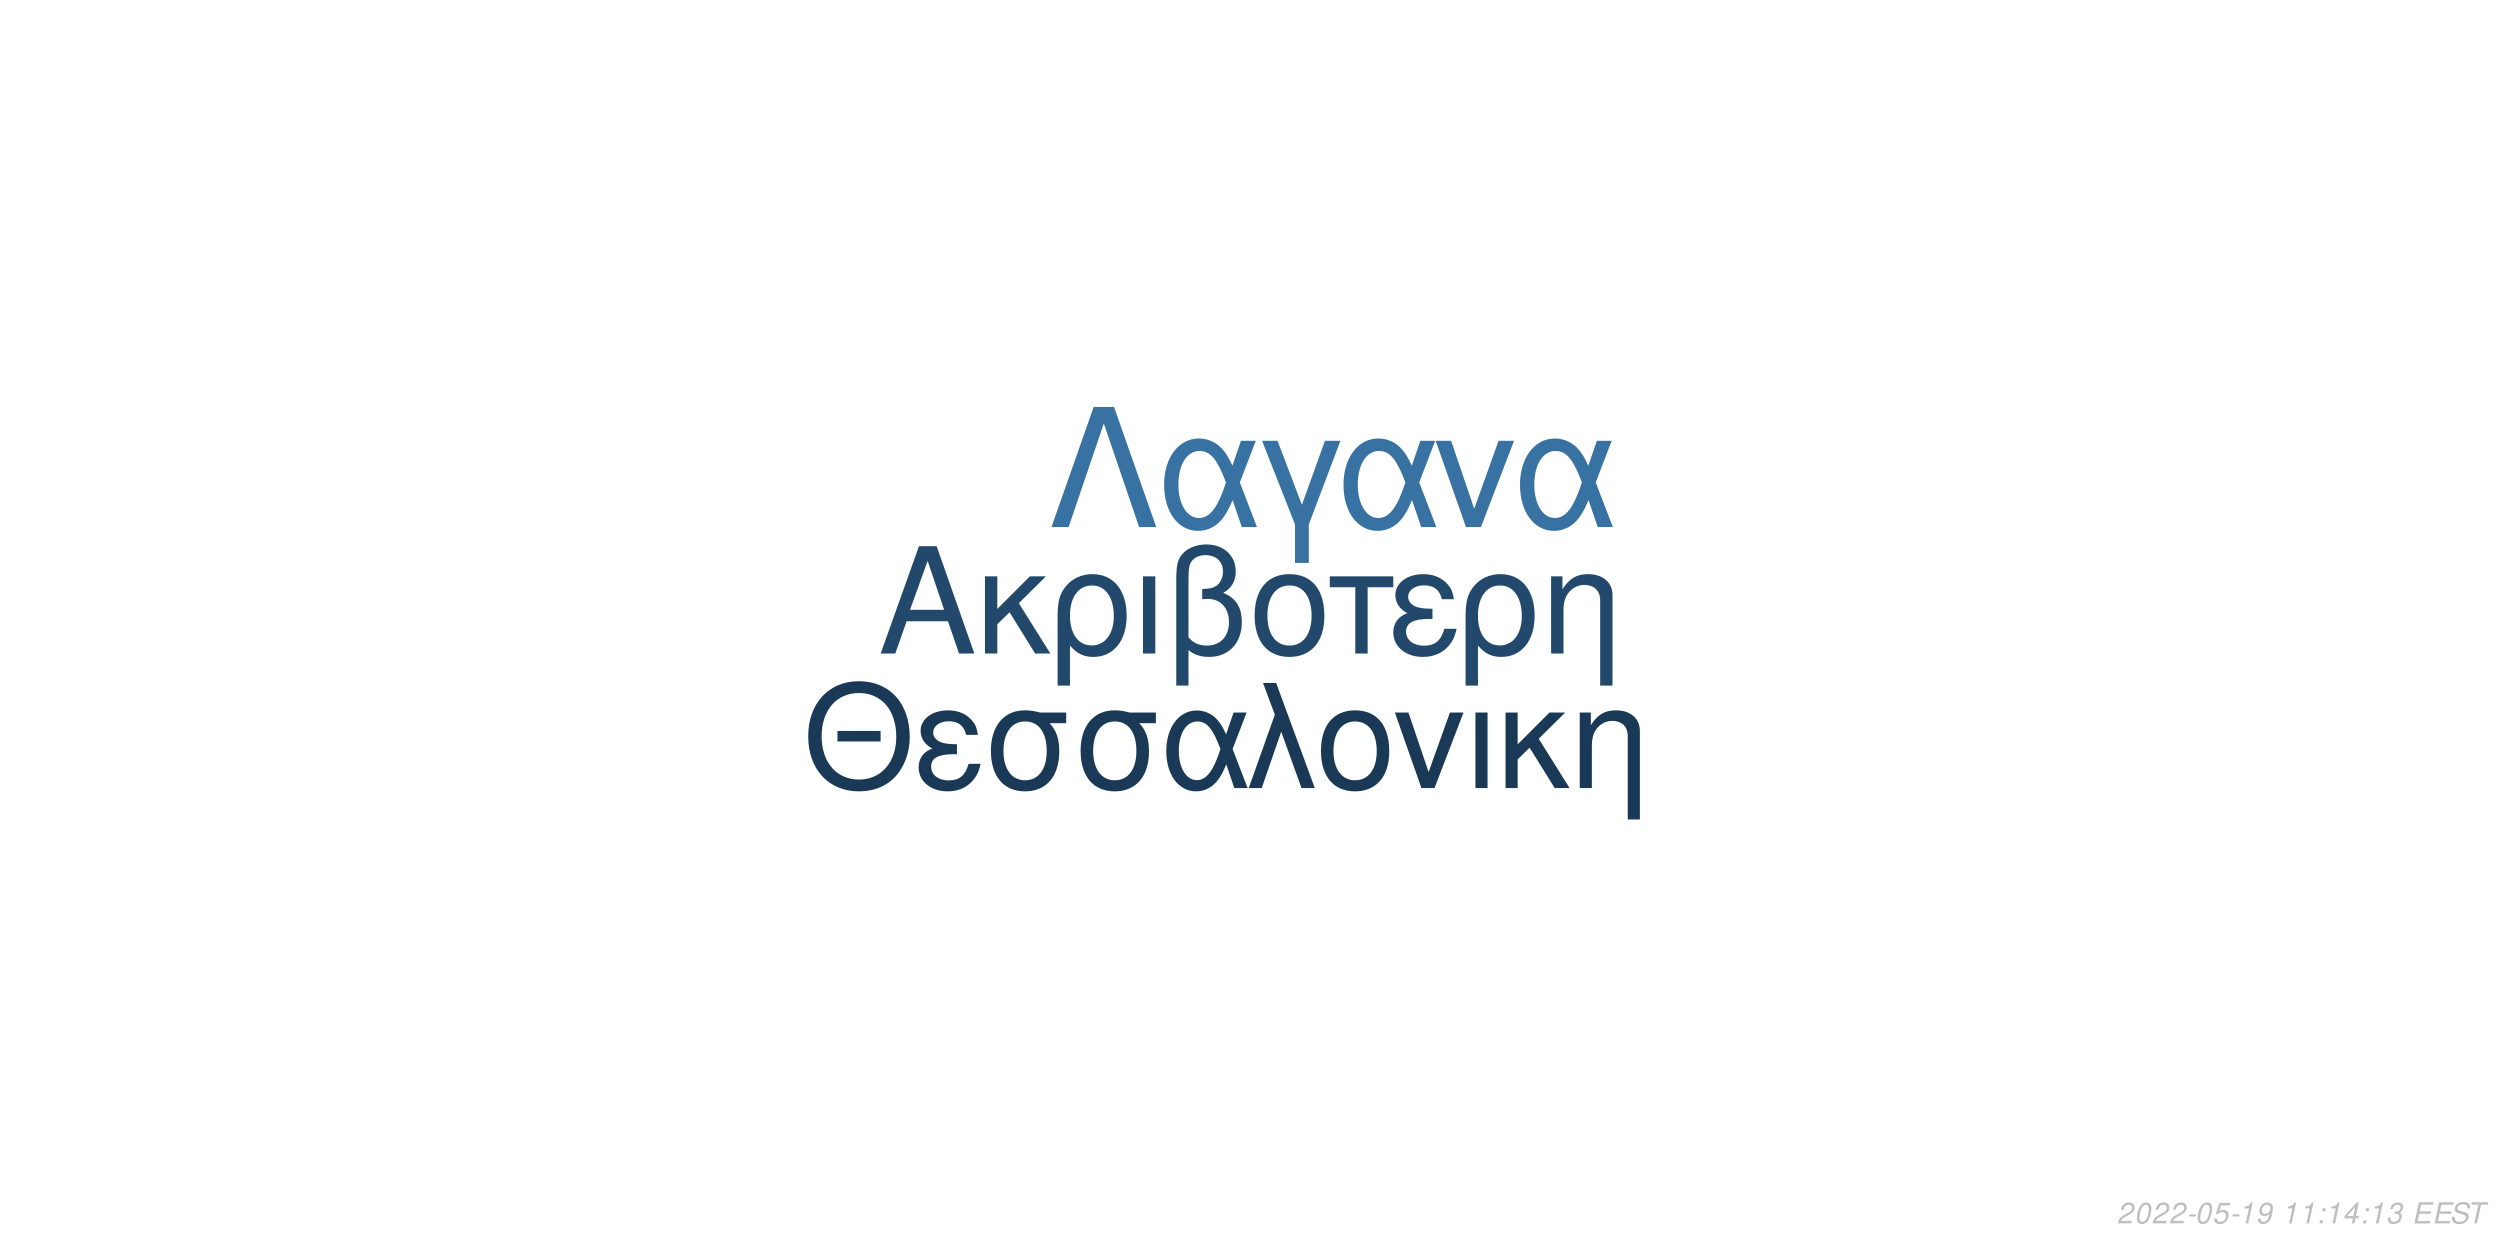
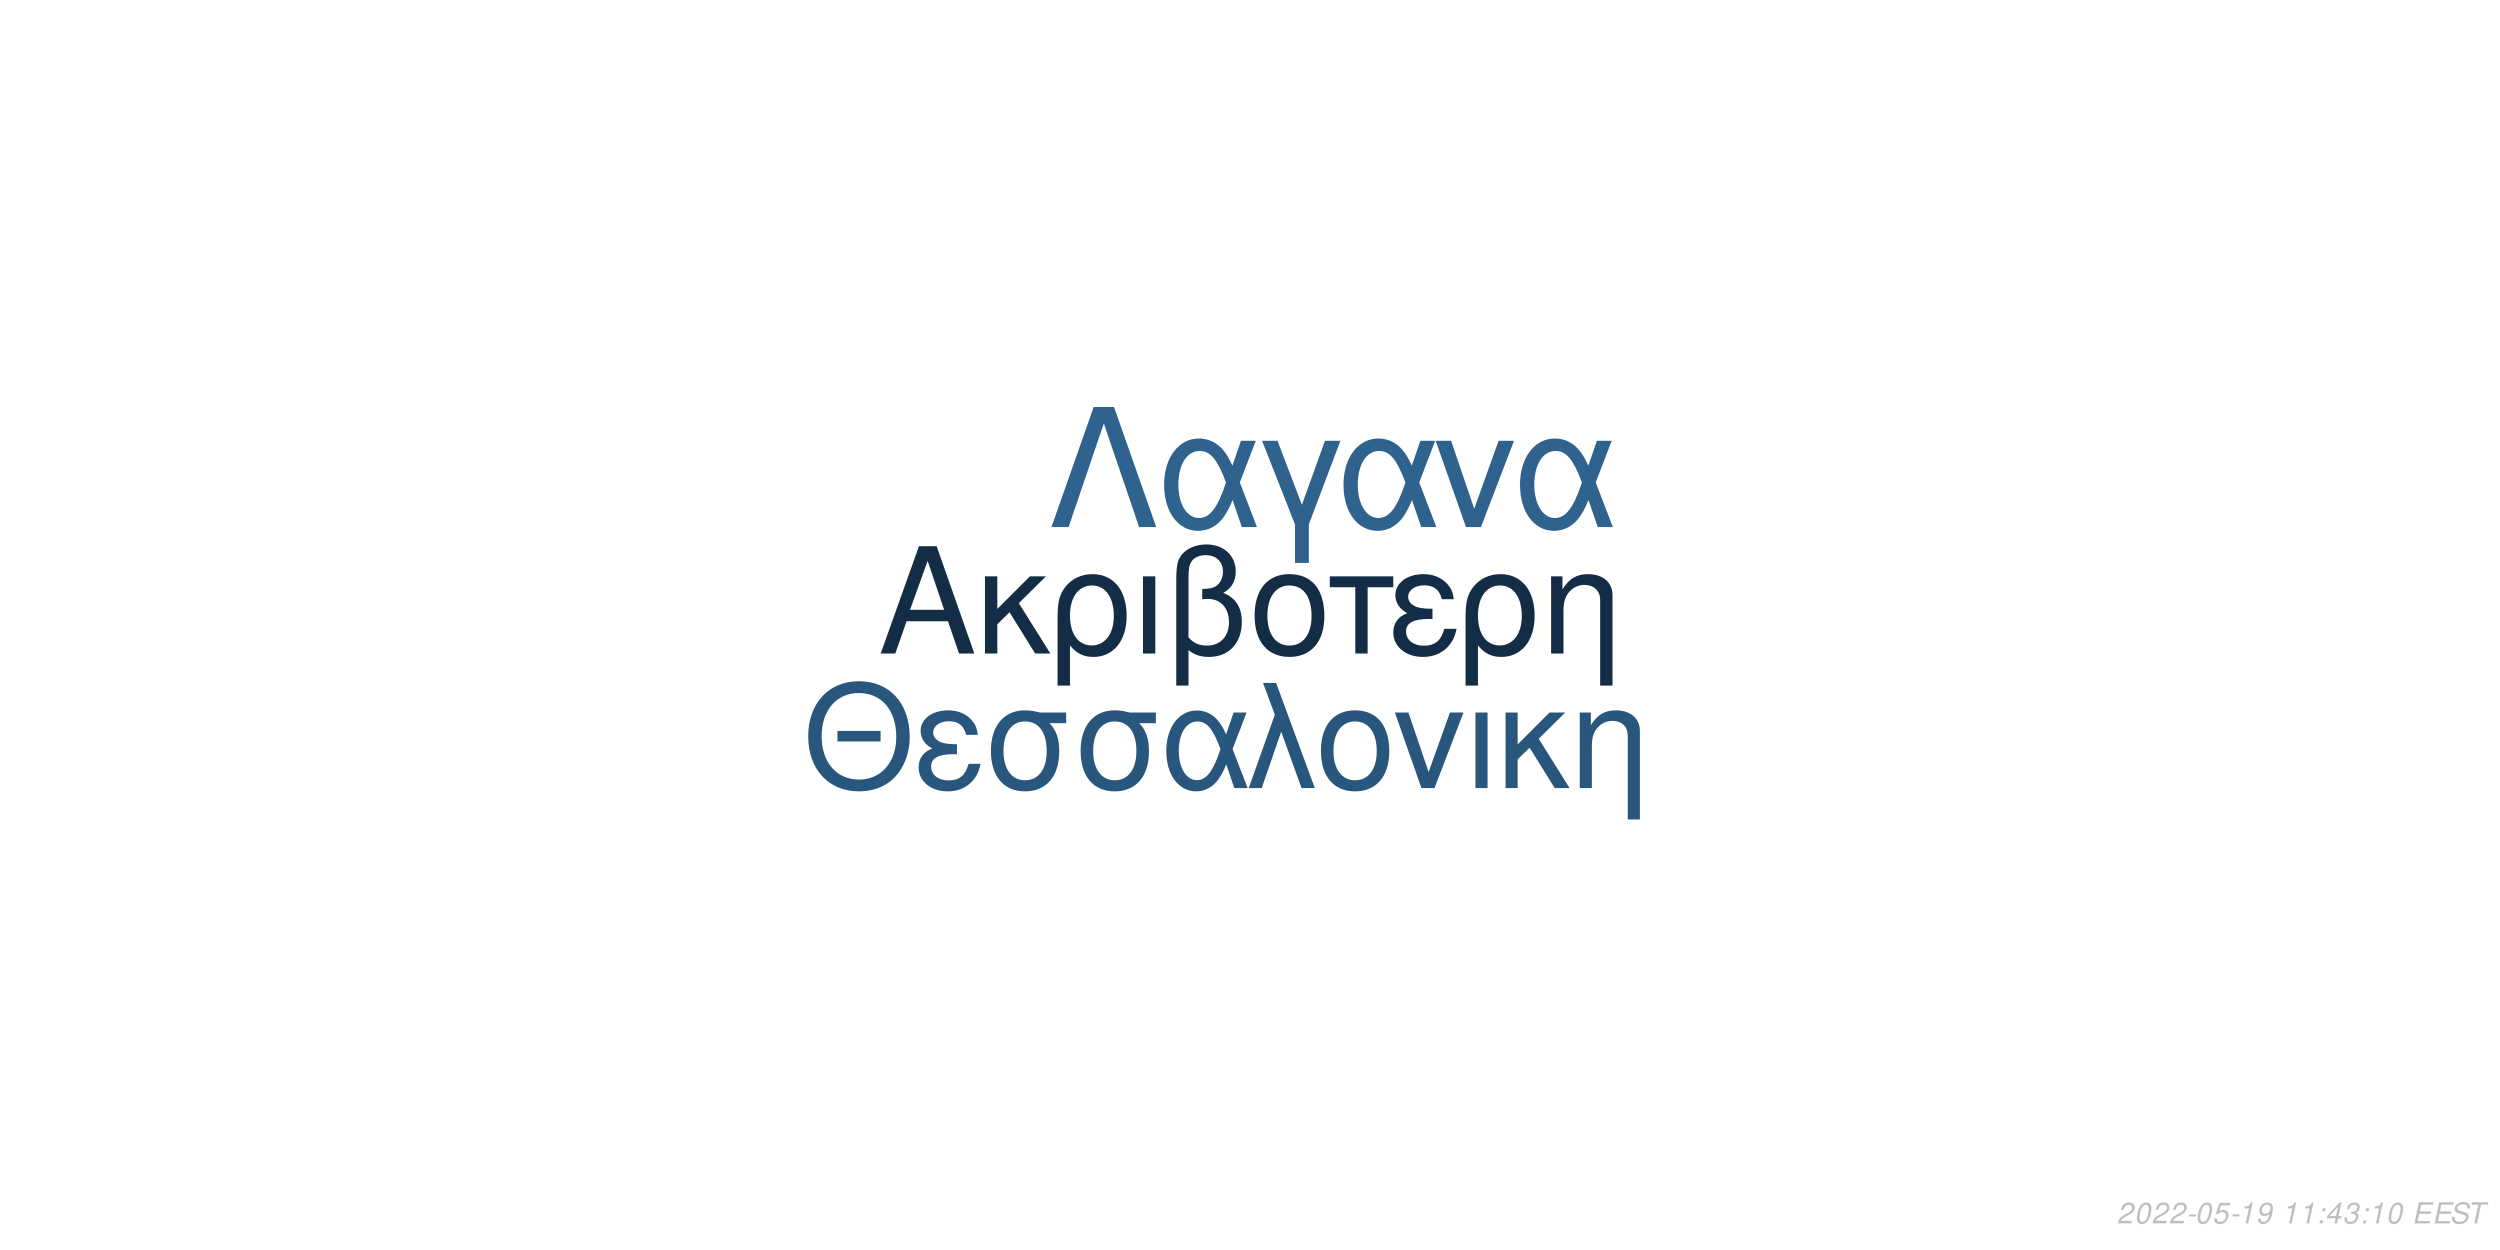
<svg xmlns="http://www.w3.org/2000/svg" xmlns:xlink="http://www.w3.org/1999/xlink" width="864pt" height="432pt" viewBox="0 0 864 432" version="1.1">
  <defs>
    <g>
      <symbol overflow="visible" id="glyph0-0">
        <path style="stroke:none;" d="" />
      </symbol>
      <symbol overflow="visible" id="glyph0-1">
        <path style="stroke:none;" d="M 24.125 -11.141 L 27.938 0 L 33.234 0 L 20.203 -37.094 L 14.094 -37.094 L 0.859 0 L 5.906 0 L 9.828 -11.141 Z M 22.797 -15.109 L 11 -15.109 L 17.094 -32.016 Z M 22.797 -15.109 " />
      </symbol>
      <symbol overflow="visible" id="glyph0-2">
        <path style="stroke:none;" d="M 7.172 -15.422 L 7.172 -26.672 L 2.906 -26.672 L 2.906 0 L 7.172 0 L 7.172 -10.125 L 11.406 -14.25 L 20.25 0 L 25.5 0 L 14.609 -17.406 L 23.969 -26.672 L 18.422 -26.672 Z M 7.172 -15.422 " />
      </symbol>
      <symbol overflow="visible" id="glyph0-3">
        <path style="stroke:none;" d="M 3 11.094 L 7.281 11.094 L 7.281 -2.797 C 9.516 -0.047 11.953 1.172 15.375 1.172 C 22.344 1.172 26.875 -4.422 26.875 -13.031 C 26.875 -21.891 22.297 -27.438 15.062 -27.438 C 11.297 -27.438 7.984 -25.906 5.797 -23.156 C 3.672 -20.516 3 -17.969 3 -12.359 Z M 14.906 -23.516 C 19.547 -23.516 22.438 -19.438 22.438 -12.922 C 22.438 -6.812 19.391 -2.797 14.812 -2.797 C 10.172 -2.797 7.281 -6.766 7.281 -13.125 C 7.281 -19.484 10.234 -23.516 14.906 -23.516 Z M 14.906 -23.516 " />
      </symbol>
      <symbol overflow="visible" id="glyph0-4">
        <path style="stroke:none;" d="M 3.516 0 L 7.781 0 L 7.781 -26.672 L 3.516 -26.672 Z M 3.516 0 " />
      </symbol>
      <symbol overflow="visible" id="glyph0-5">
        <path style="stroke:none;" d="M 4.016 11.094 L 8.25 11.094 L 8.25 -1.172 C 10.172 0.406 12.422 1.172 15.312 1.172 C 22.188 1.172 26.672 -3.609 26.672 -10.891 C 26.672 -15.984 24.578 -19.234 20.25 -20.969 C 23.109 -22.547 24.578 -25.031 24.578 -28.344 C 24.578 -33.844 20.406 -37.703 14.453 -37.703 C 10.938 -37.703 7.734 -36.391 6 -34.25 C 4.484 -32.422 4.016 -30.328 4.016 -25.391 Z M 8.25 -25.656 C 8.25 -29.359 8.5 -30.844 9.469 -32.062 C 10.375 -33.281 12.156 -34 14.094 -34 C 17.812 -34 20.156 -31.812 20.156 -28.297 C 20.156 -25.953 18.984 -23.812 17.297 -23.047 C 16.281 -22.547 15.469 -22.438 12.984 -22.297 L 12.984 -18.781 C 13.734 -18.828 14.344 -18.875 14.969 -18.875 C 19.344 -18.875 22.234 -15.719 22.234 -10.891 C 22.234 -5.906 19.281 -2.75 14.656 -2.75 C 11.953 -2.75 9.922 -3.609 8.25 -5.594 Z M 8.25 -25.656 " />
      </symbol>
      <symbol overflow="visible" id="glyph0-6">
        <path style="stroke:none;" d="M 14.094 -27.438 C 6.562 -27.438 2.094 -22.094 2.094 -13.125 C 2.094 -4.125 6.562 1.172 14.141 1.172 C 21.672 1.172 26.203 -4.172 26.203 -12.922 C 26.203 -22.188 21.828 -27.438 14.094 -27.438 Z M 14.141 -23.516 C 18.938 -23.516 21.781 -19.594 21.781 -12.984 C 21.781 -6.672 18.828 -2.75 14.141 -2.75 C 9.422 -2.75 6.516 -6.672 6.516 -13.125 C 6.516 -19.594 9.422 -23.516 14.141 -23.516 Z M 14.141 -23.516 " />
      </symbol>
      <symbol overflow="visible" id="glyph0-7">
        <path style="stroke:none;" d="M 7.891 0 L 12.156 0 L 12.156 -22.906 L 21.016 -22.906 L 21.016 -26.672 L -0.922 -26.672 L -0.922 -22.906 L 7.891 -22.906 Z M 7.891 0 " />
      </symbol>
      <symbol overflow="visible" id="glyph0-8">
        <path style="stroke:none;" d="M 14.562 -15.469 C 11.344 -15.469 9.562 -15.781 8.297 -16.438 C 6.922 -17.203 6.156 -18.328 6.156 -19.547 C 6.156 -21.891 8.453 -23.562 11.656 -23.562 C 15.062 -23.562 16.953 -22.094 17.812 -18.781 L 21.938 -18.781 C 21.578 -21.266 21.062 -22.5 19.797 -23.922 C 17.812 -26.203 14.906 -27.438 11.453 -27.438 C 5.797 -27.438 1.734 -24.375 1.734 -20.203 C 1.734 -17.609 3.156 -15.375 5.859 -13.938 C 2.797 -12.875 1.016 -10.484 1.016 -7.328 C 1.016 -2.391 5.297 1.172 11.25 1.172 C 14.969 1.172 17.906 -0.109 20.156 -2.641 C 21.578 -4.328 22.297 -5.797 22.906 -8.547 L 18.672 -8.547 C 17.5 -4.422 15.422 -2.703 11.609 -2.703 C 7.938 -2.703 5.438 -4.688 5.438 -7.578 C 5.438 -10.578 7.938 -11.953 13.484 -11.953 C 13.641 -11.953 14.094 -11.953 14.562 -11.906 Z M 14.562 -15.469 " />
      </symbol>
      <symbol overflow="visible" id="glyph0-9">
        <path style="stroke:none;" d="M 3.562 -26.672 L 3.562 0 L 7.844 0 L 7.844 -14.703 C 7.844 -17.906 8.5 -19.891 10.031 -21.531 C 11.406 -22.953 13.188 -23.719 15.062 -23.719 C 18.375 -23.719 20.516 -21.672 20.516 -18.469 L 20.516 11.094 L 24.781 11.094 L 24.781 -20.156 C 24.781 -24.578 21.469 -27.438 16.328 -27.438 C 12.359 -27.438 9.828 -25.906 7.484 -22.188 L 7.484 -26.672 Z M 3.562 -26.672 " />
      </symbol>
      <symbol overflow="visible" id="glyph1-0">
        <path style="stroke:none;" d="" />
      </symbol>
      <symbol overflow="visible" id="glyph1-1">
        <path style="stroke:none;" d="M 26.859 -19.734 L 11.953 -19.734 L 11.953 -16.094 L 26.859 -16.094 Z M 19.328 -36.922 C 8.922 -36.922 1.844 -29.25 1.844 -17.891 C 1.844 -6.484 8.875 1.141 19.391 1.141 C 23.812 1.141 27.703 -0.203 30.641 -2.688 C 34.578 -6.031 36.922 -11.656 36.922 -17.594 C 36.922 -29.297 30 -36.922 19.328 -36.922 Z M 19.328 -32.844 C 27.203 -32.844 32.281 -26.906 32.281 -17.688 C 32.281 -8.922 27.062 -2.938 19.391 -2.938 C 11.609 -2.938 6.484 -8.922 6.484 -17.891 C 6.484 -26.859 11.609 -32.844 19.328 -32.844 Z M 19.328 -32.844 " />
      </symbol>
      <symbol overflow="visible" id="glyph1-2">
        <path style="stroke:none;" d="M 14.25 -15.141 C 11.109 -15.141 9.375 -15.453 8.125 -16.094 C 6.781 -16.844 6.031 -17.938 6.031 -19.141 C 6.031 -21.422 8.266 -23.078 11.406 -23.078 C 14.75 -23.078 16.594 -21.625 17.438 -18.391 L 21.469 -18.391 C 21.125 -20.828 20.625 -22.031 19.391 -23.422 C 17.438 -25.656 14.594 -26.859 11.219 -26.859 C 5.688 -26.859 1.688 -23.875 1.688 -19.781 C 1.688 -17.234 3.094 -15.047 5.734 -13.656 C 2.734 -12.609 1 -10.266 1 -7.172 C 1 -2.344 5.188 1.141 11.016 1.141 C 14.656 1.141 17.547 -0.094 19.734 -2.594 C 21.125 -4.234 21.828 -5.688 22.422 -8.375 L 18.281 -8.375 C 17.141 -4.328 15.094 -2.641 11.359 -2.641 C 7.766 -2.641 5.328 -4.578 5.328 -7.422 C 5.328 -10.359 7.766 -11.703 13.203 -11.703 C 13.359 -11.703 13.797 -11.703 14.25 -11.656 Z M 14.25 -15.141 " />
      </symbol>
      <symbol overflow="visible" id="glyph1-3">
        <path style="stroke:none;" d="M 29 -26.109 L 19.938 -26.109 C 17.594 -26.703 16.438 -26.859 14.703 -26.859 C 7.469 -26.859 2.984 -21.469 2.984 -12.859 C 2.984 -4.031 7.375 1.141 14.797 1.141 C 22.172 1.141 26.609 -4.078 26.609 -12.656 C 26.609 -17.047 25.656 -19.828 23.266 -22.422 L 29 -22.422 Z M 14.797 -23.016 C 19.531 -23.016 22.266 -19.234 22.266 -12.75 C 22.266 -6.531 19.438 -2.688 14.797 -2.688 C 10.172 -2.688 7.328 -6.531 7.328 -12.859 C 7.328 -19.188 10.172 -23.016 14.797 -23.016 Z M 14.797 -23.016 " />
      </symbol>
      <symbol overflow="visible" id="glyph1-4">
        <path style="stroke:none;" d="M 29.344 -26.109 L 24.859 -26.109 L 22.266 -18.578 C 21.125 -21.031 20.484 -22.125 19.328 -23.469 C 17.547 -25.609 14.906 -26.812 12.156 -26.812 C 5.984 -26.812 1.594 -20.984 1.594 -12.812 C 1.594 -4.578 5.828 1.141 11.906 1.141 C 14.953 1.141 17.734 -0.344 19.625 -3.047 C 20.672 -4.531 21.281 -5.688 22.328 -8.172 L 25.109 0 L 29.703 0 L 24.516 -13.5 Z M 20.328 -13.5 C 17.891 -5.922 15.453 -2.734 12.156 -2.734 C 8.516 -2.734 5.922 -6.922 5.922 -12.812 C 5.922 -18.938 8.516 -23.016 12.359 -23.016 C 15.594 -23.016 17.688 -20.531 20.328 -13.5 Z M 20.328 -13.5 " />
      </symbol>
      <symbol overflow="visible" id="glyph1-5">
        <path style="stroke:none;" d="M 1.094 0 L 5.578 0 L 12.312 -19.484 L 19.328 0 L 23.922 0 L 10.562 -36.328 L 6.031 -36.328 L 10.109 -25.359 Z M 1.094 0 " />
      </symbol>
      <symbol overflow="visible" id="glyph1-6">
        <path style="stroke:none;" d="M 13.797 -26.859 C 6.422 -26.859 2.047 -21.625 2.047 -12.859 C 2.047 -4.031 6.422 1.141 13.859 1.141 C 21.234 1.141 25.656 -4.078 25.656 -12.656 C 25.656 -21.719 21.375 -26.859 13.797 -26.859 Z M 13.859 -23.016 C 18.531 -23.016 21.328 -19.188 21.328 -12.703 C 21.328 -6.531 18.438 -2.688 13.859 -2.688 C 9.219 -2.688 6.375 -6.531 6.375 -12.859 C 6.375 -19.188 9.219 -23.016 13.859 -23.016 Z M 13.859 -23.016 " />
      </symbol>
      <symbol overflow="visible" id="glyph1-7">
        <path style="stroke:none;" d="M 14.297 0 L 24.312 -26.109 L 19.625 -26.109 L 12.25 -5.531 L 5.281 -26.109 L 0.594 -26.109 L 9.766 0 Z M 14.297 0 " />
      </symbol>
      <symbol overflow="visible" id="glyph1-8">
        <path style="stroke:none;" d="M 3.438 0 L 7.625 0 L 7.625 -26.109 L 3.438 -26.109 Z M 3.438 0 " />
      </symbol>
      <symbol overflow="visible" id="glyph1-9">
        <path style="stroke:none;" d="M 7.031 -15.094 L 7.031 -26.109 L 2.844 -26.109 L 2.844 0 L 7.031 0 L 7.031 -9.922 L 11.156 -13.953 L 19.828 0 L 24.969 0 L 14.297 -17.047 L 23.469 -26.109 L 18.031 -26.109 Z M 7.031 -15.094 " />
      </symbol>
      <symbol overflow="visible" id="glyph1-10">
        <path style="stroke:none;" d="M 3.484 -26.109 L 3.484 0 L 7.672 0 L 7.672 -14.406 C 7.672 -17.547 8.328 -19.484 9.812 -21.078 C 11.156 -22.469 12.906 -23.219 14.75 -23.219 C 17.984 -23.219 20.078 -21.234 20.078 -18.094 L 20.078 10.859 L 24.266 10.859 L 24.266 -19.734 C 24.266 -24.062 21.031 -26.859 16 -26.859 C 12.109 -26.859 9.609 -25.359 7.328 -21.719 L 7.328 -26.109 Z M 3.484 -26.109 " />
      </symbol>
      <symbol overflow="visible" id="glyph2-0">
        <path style="stroke:none;" d="" />
      </symbol>
      <symbol overflow="visible" id="glyph2-1">
        <path style="stroke:none;" d="M 22.531 -41.484 L 15.484 -41.484 L 0.906 0 L 6.828 0 L 19 -35.797 L 31.188 0 L 37.109 0 Z M 22.531 -41.484 " />
      </symbol>
      <symbol overflow="visible" id="glyph2-2">
        <path style="stroke:none;" d="M 33.516 -29.812 L 28.391 -29.812 L 25.438 -21.219 C 24.125 -24.016 23.391 -25.266 22.078 -26.797 C 20.031 -29.25 17.016 -30.609 13.891 -30.609 C 6.828 -30.609 1.828 -23.953 1.828 -14.625 C 1.828 -5.234 6.656 1.312 13.594 1.312 C 17.078 1.312 20.266 -0.391 22.422 -3.469 C 23.609 -5.172 24.297 -6.484 25.5 -9.328 L 28.688 0 L 33.922 0 L 28 -15.422 Z M 23.219 -15.422 C 20.422 -6.766 17.641 -3.125 13.891 -3.125 C 9.734 -3.125 6.766 -7.906 6.766 -14.625 C 6.766 -21.625 9.734 -26.297 14.109 -26.297 C 17.812 -26.297 20.203 -23.453 23.219 -15.422 Z M 23.219 -15.422 " />
      </symbol>
      <symbol overflow="visible" id="glyph2-3">
        <path style="stroke:none;" d="M 12.062 12.406 L 16.844 12.406 L 16.844 -0.906 L 27.766 -29.812 L 22.422 -29.812 L 14.453 -7.688 L 6.031 -29.812 L 0.688 -29.812 L 12.062 -0.906 Z M 12.062 12.406 " />
      </symbol>
      <symbol overflow="visible" id="glyph2-4">
        <path style="stroke:none;" d="M 16.328 0 L 27.766 -29.812 L 22.422 -29.812 L 14 -6.312 L 6.031 -29.812 L 0.688 -29.812 L 11.156 0 Z M 16.328 0 " />
      </symbol>
      <symbol overflow="visible" id="glyph3-0">
        <path style="stroke:none;" d="" />
      </symbol>
      <symbol overflow="visible" id="glyph3-1">
        <path style="stroke:none;" d="M 5.234 -0.875 L 1.469 -0.875 C 1.641 -1.375 2.203 -1.891 3.109 -2.344 L 4.234 -2.938 C 5.562 -3.625 6.219 -4.469 6.219 -5.484 C 6.219 -5.938 6.062 -6.359 5.797 -6.656 C 5.469 -7.047 4.984 -7.234 4.312 -7.234 C 2.766 -7.234 1.891 -6.453 1.484 -4.734 L 2.375 -4.734 C 2.484 -5.188 2.609 -5.484 2.797 -5.75 C 3.094 -6.203 3.609 -6.453 4.188 -6.453 C 4.891 -6.453 5.344 -6.031 5.344 -5.375 C 5.344 -4.703 4.859 -4.094 4.016 -3.656 L 2.984 -3.125 C 1.234 -2.188 0.797 -1.656 0.344 -0.016 L 5.047 -0.016 Z M 5.234 -0.875 " />
      </symbol>
      <symbol overflow="visible" id="glyph3-2">
        <path style="stroke:none;" d="M 4.203 -7.234 C 3.375 -7.234 2.688 -6.812 2.125 -5.984 C 1.484 -5.047 0.984 -3.188 0.984 -1.734 C 0.984 -1.109 1.172 -0.562 1.484 -0.266 C 1.797 0.047 2.281 0.234 2.766 0.234 C 3.625 0.234 4.281 -0.156 4.859 -1.016 C 5.516 -1.953 6 -3.797 6 -5.266 C 6 -6.5 5.328 -7.234 4.203 -7.234 Z M 4.094 -6.453 C 4.734 -6.453 5.125 -5.984 5.125 -5.156 C 5.125 -4.203 4.781 -2.625 4.406 -1.812 C 3.984 -0.938 3.516 -0.547 2.875 -0.547 C 2.25 -0.547 1.875 -1.031 1.875 -1.828 C 1.875 -2.797 2.203 -4.344 2.594 -5.203 C 2.984 -6.047 3.453 -6.453 4.094 -6.453 Z M 4.094 -6.453 " />
      </symbol>
      <symbol overflow="visible" id="glyph3-3">
        <path style="stroke:none;" d="M 3.516 -3.125 L 1.125 -3.125 L 0.969 -2.406 L 3.359 -2.406 Z M 3.516 -3.125 " />
      </symbol>
      <symbol overflow="visible" id="glyph3-4">
        <path style="stroke:none;" d="M 6.297 -7.094 L 2.594 -7.094 L 1.234 -3.234 L 2.047 -3.234 C 2.656 -3.766 2.938 -3.906 3.531 -3.906 C 4.328 -3.906 4.797 -3.453 4.797 -2.688 C 4.797 -1.438 3.969 -0.547 2.828 -0.547 C 2.031 -0.547 1.609 -0.938 1.578 -1.734 L 0.703 -1.734 L 0.703 -1.516 C 0.703 -0.938 0.844 -0.547 1.188 -0.266 C 1.562 0.062 2.078 0.234 2.703 0.234 C 3.656 0.234 4.391 -0.156 4.984 -0.922 C 5.422 -1.5 5.672 -2.234 5.672 -2.953 C 5.672 -4 4.938 -4.672 3.812 -4.672 C 3.328 -4.672 2.906 -4.547 2.406 -4.234 L 3.109 -6.219 L 6.109 -6.219 Z M 6.297 -7.094 " />
      </symbol>
      <symbol overflow="visible" id="glyph3-5">
        <path style="stroke:none;" d="M 3.703 -5.188 L 2.594 0 L 3.469 0 L 5.016 -7.234 L 4.438 -7.234 C 3.906 -6.156 3.688 -6.016 2.234 -5.812 L 2.109 -5.188 Z M 3.703 -5.188 " />
      </symbol>
      <symbol overflow="visible" id="glyph3-6">
        <path style="stroke:none;" d="M 0.844 -1.656 C 0.844 -1.547 0.844 -1.438 0.844 -1.375 C 0.844 -0.406 1.531 0.234 2.578 0.234 C 3.203 0.234 3.766 0.016 4.297 -0.438 C 4.938 -1 5.312 -1.656 5.594 -2.719 C 5.844 -3.672 6.016 -4.766 6.016 -5.375 C 6.016 -5.844 5.844 -6.328 5.547 -6.656 C 5.203 -7.031 4.703 -7.234 4.062 -7.234 C 2.516 -7.234 1.297 -5.938 1.297 -4.266 C 1.297 -3.203 1.984 -2.547 3.047 -2.547 C 3.484 -2.547 3.953 -2.672 4.281 -2.891 C 4.406 -2.984 4.547 -3.078 4.828 -3.344 C 4.438 -1.484 3.703 -0.547 2.703 -0.547 C 2.109 -0.547 1.719 -0.938 1.719 -1.547 L 1.719 -1.656 Z M 3.953 -6.453 C 4.625 -6.453 5.141 -5.953 5.141 -5.281 C 5.141 -4.188 4.312 -3.312 3.297 -3.312 C 2.594 -3.312 2.172 -3.734 2.172 -4.453 C 2.172 -5.562 2.984 -6.453 3.953 -6.453 Z M 3.953 -6.453 " />
      </symbol>
      <symbol overflow="visible" id="glyph3-7">
        <path style="stroke:none;" d="" />
      </symbol>
      <symbol overflow="visible" id="glyph3-8">
        <path style="stroke:none;" d="M 2.359 -1.031 L 1.312 -1.031 L 1.094 0 L 2.141 0 Z M 3.266 -5.234 L 2.219 -5.234 L 2 -4.203 L 3.047 -4.203 Z M 3.266 -5.234 " />
      </symbol>
      <symbol overflow="visible" id="glyph3-9">
        <path style="stroke:none;" d="M 3.625 -1.75 L 3.266 0 L 4.141 0 L 4.516 -1.75 L 5.562 -1.75 L 5.734 -2.531 L 4.688 -2.531 L 5.688 -7.234 L 5.016 -7.234 L 0.844 -2.672 L 0.641 -1.75 Z M 3.797 -2.531 L 1.594 -2.531 L 4.469 -5.703 Z M 3.797 -2.531 " />
      </symbol>
      <symbol overflow="visible" id="glyph3-10">
        <path style="stroke:none;" d="M 2.922 -3.312 C 3.125 -3.344 3.234 -3.344 3.375 -3.344 C 4.203 -3.344 4.688 -3 4.688 -2.406 C 4.688 -1.312 3.906 -0.547 2.781 -0.547 C 2.047 -0.547 1.594 -0.938 1.594 -1.562 C 1.594 -1.719 1.609 -1.844 1.656 -2.094 L 0.766 -2.094 C 0.734 -1.797 0.719 -1.641 0.719 -1.469 C 0.719 -0.375 1.406 0.234 2.641 0.234 C 3.547 0.234 4.297 -0.078 4.812 -0.656 C 5.266 -1.156 5.562 -1.875 5.562 -2.547 C 5.562 -3.125 5.344 -3.453 4.797 -3.734 C 5.641 -4.234 6.016 -4.844 6.016 -5.734 C 6.016 -6.656 5.312 -7.234 4.203 -7.234 C 3.375 -7.234 2.672 -6.938 2.188 -6.375 C 1.891 -6.031 1.703 -5.641 1.516 -4.906 L 2.391 -4.906 C 2.5 -5.359 2.594 -5.594 2.734 -5.812 C 3.047 -6.234 3.516 -6.453 4.078 -6.453 C 4.734 -6.453 5.141 -6.125 5.141 -5.578 C 5.141 -5.188 5.016 -4.797 4.797 -4.547 C 4.516 -4.234 4 -4.062 3.266 -4.062 L 3.078 -4.062 Z M 2.922 -3.312 " />
      </symbol>
      <symbol overflow="visible" id="glyph3-11">
        <path style="stroke:none;" d="M 2.547 -3.312 L 6.5 -3.312 L 6.688 -4.141 L 2.719 -4.141 L 3.219 -6.469 L 7.344 -6.469 L 7.516 -7.297 L 2.453 -7.297 L 0.906 0 L 6.125 0 L 6.297 -0.812 L 2.016 -0.812 Z M 2.547 -3.312 " />
      </symbol>
      <symbol overflow="visible" id="glyph3-12">
        <path style="stroke:none;" d="M 7.062 -5.156 C 7.125 -5.438 7.141 -5.562 7.141 -5.703 C 7.141 -6.156 6.938 -6.594 6.594 -6.891 C 6.188 -7.25 5.656 -7.406 4.875 -7.406 C 3.844 -7.406 3.047 -7.125 2.5 -6.562 C 2.094 -6.141 1.781 -5.438 1.781 -4.922 C 1.781 -4.297 2.219 -3.766 2.891 -3.562 L 4.594 -3.094 C 5.406 -2.859 5.734 -2.578 5.734 -2.094 C 5.734 -1.781 5.547 -1.406 5.266 -1.141 C 4.844 -0.766 4.266 -0.578 3.453 -0.578 C 2.328 -0.578 1.812 -0.984 1.812 -1.906 C 1.812 -2.047 1.812 -2.125 1.844 -2.312 L 0.984 -2.312 C 0.906 -2.062 0.891 -1.906 0.891 -1.688 C 0.891 -0.484 1.797 0.234 3.297 0.234 C 4.359 0.234 5.234 -0.062 5.812 -0.609 C 6.344 -1.078 6.688 -1.797 6.688 -2.375 C 6.688 -2.641 6.609 -2.906 6.453 -3.156 C 6.234 -3.5 5.938 -3.703 5.469 -3.828 L 3.75 -4.312 C 2.984 -4.547 2.734 -4.734 2.734 -5.188 C 2.734 -5.547 2.875 -5.844 3.188 -6.109 C 3.547 -6.438 4.031 -6.594 4.703 -6.594 C 5.266 -6.594 5.688 -6.484 5.906 -6.297 C 6.094 -6.125 6.219 -5.797 6.219 -5.516 C 6.219 -5.422 6.203 -5.344 6.188 -5.156 Z M 7.062 -5.156 " />
      </symbol>
      <symbol overflow="visible" id="glyph3-13">
        <path style="stroke:none;" d="M 4.938 -6.469 L 7.312 -6.469 L 7.484 -7.297 L 1.75 -7.297 L 1.578 -6.469 L 3.984 -6.469 L 2.609 0 L 3.547 0 Z M 4.938 -6.469 " />
      </symbol>
    </g>
  </defs>
  <g id="surface1">
    <rect x="0" y="0" width="864" height="432" style="fill:rgb(100%,100%,100%);fill-opacity:1;stroke:none;" />
-     <g style="fill:rgb(13.333%,28.627%,41.961%);fill-opacity:1;">
+     <g style="fill:rgb(7.843%,17.647%,27.451%);fill-opacity:1;">
      <use xlink:href="#glyph0-1" x="303.5" y="225.861" />
      <use xlink:href="#glyph0-2" x="337.5" y="225.861" />
      <use xlink:href="#glyph0-3" x="362.5" y="225.861" />
      <use xlink:href="#glyph0-4" x="391.5" y="225.861" />
      <use xlink:href="#glyph0-5" x="402.5" y="225.861" />
      <use xlink:href="#glyph0-6" x="431.5" y="225.861" />
      <use xlink:href="#glyph0-7" x="460.5" y="225.861" />
      <use xlink:href="#glyph0-8" x="480.5" y="225.861" />
      <use xlink:href="#glyph0-3" x="503.5" y="225.861" />
      <use xlink:href="#glyph0-9" x="532.5" y="225.861" />
    </g>
-     <g style="fill:rgb(10.196%,22.353%,33.725%);fill-opacity:1;">
+     <g style="fill:rgb(16.078%,33.725%,49.02%);fill-opacity:1;">
      <use xlink:href="#glyph1-1" x="277.473" y="272.354" />
      <use xlink:href="#glyph1-2" x="316.473" y="272.354" />
      <use xlink:href="#glyph1-3" x="339.473" y="272.354" />
      <use xlink:href="#glyph1-3" x="370.473" y="272.354" />
      <use xlink:href="#glyph1-4" x="401.473" y="272.354" />
      <use xlink:href="#glyph1-5" x="430.473" y="272.354" />
      <use xlink:href="#glyph1-6" x="454.473" y="272.354" />
      <use xlink:href="#glyph1-7" x="481.473" y="272.354" />
      <use xlink:href="#glyph1-8" x="506.473" y="272.354" />
      <use xlink:href="#glyph1-9" x="517.473" y="272.354" />
      <use xlink:href="#glyph1-10" x="542.473" y="272.354" />
    </g>
-     <g style="fill:rgb(21.569%,44.706%,63.529%);fill-opacity:1;">
+     <g style="fill:rgb(18.431%,38.824%,55.686%);fill-opacity:1;">
      <use xlink:href="#glyph2-1" x="362.484" y="182.152" />
      <use xlink:href="#glyph2-2" x="400.484" y="182.152" />
      <use xlink:href="#glyph2-3" x="435.484" y="182.152" />
      <use xlink:href="#glyph2-2" x="462.484" y="182.152" />
      <use xlink:href="#glyph2-4" x="495.484" y="182.152" />
      <use xlink:href="#glyph2-2" x="523.484" y="182.152" />
    </g>
    <g style="fill:rgb(74.51%,74.51%,74.51%);fill-opacity:1;">
      <use xlink:href="#glyph3-1" x="731.52" y="422.81" />
      <use xlink:href="#glyph3-2" x="737.52" y="422.81" />
      <use xlink:href="#glyph3-1" x="743.52" y="422.81" />
      <use xlink:href="#glyph3-1" x="749.52" y="422.81" />
      <use xlink:href="#glyph3-3" x="755.52" y="422.81" />
      <use xlink:href="#glyph3-2" x="758.52" y="422.81" />
      <use xlink:href="#glyph3-4" x="764.52" y="422.81" />
      <use xlink:href="#glyph3-3" x="770.52" y="422.81" />
      <use xlink:href="#glyph3-5" x="773.52" y="422.81" />
      <use xlink:href="#glyph3-6" x="779.52" y="422.81" />
      <use xlink:href="#glyph3-7" x="785.52" y="422.81" />
      <use xlink:href="#glyph3-5" x="788.52" y="422.81" />
      <use xlink:href="#glyph3-5" x="794.52" y="422.81" />
      <use xlink:href="#glyph3-8" x="800.52" y="422.81" />
-       <use xlink:href="#glyph3-5" x="803.52" y="422.81" />
-       <use xlink:href="#glyph3-9" x="809.52" y="422.81" />
+       <use xlink:href="#glyph3-9" x="803.52" y="422.81" />
+       <use xlink:href="#glyph3-10" x="809.52" y="422.81" />
      <use xlink:href="#glyph3-8" x="815.52" y="422.81" />
      <use xlink:href="#glyph3-5" x="818.52" y="422.81" />
-       <use xlink:href="#glyph3-10" x="824.52" y="422.81" />
+       <use xlink:href="#glyph3-2" x="824.52" y="422.81" />
      <use xlink:href="#glyph3-7" x="830.52" y="422.81" />
      <use xlink:href="#glyph3-11" x="833.52" y="422.81" />
      <use xlink:href="#glyph3-11" x="840.52" y="422.81" />
      <use xlink:href="#glyph3-12" x="846.52" y="422.81" />
      <use xlink:href="#glyph3-13" x="852.52" y="422.81" />
    </g>
  </g>
</svg>
